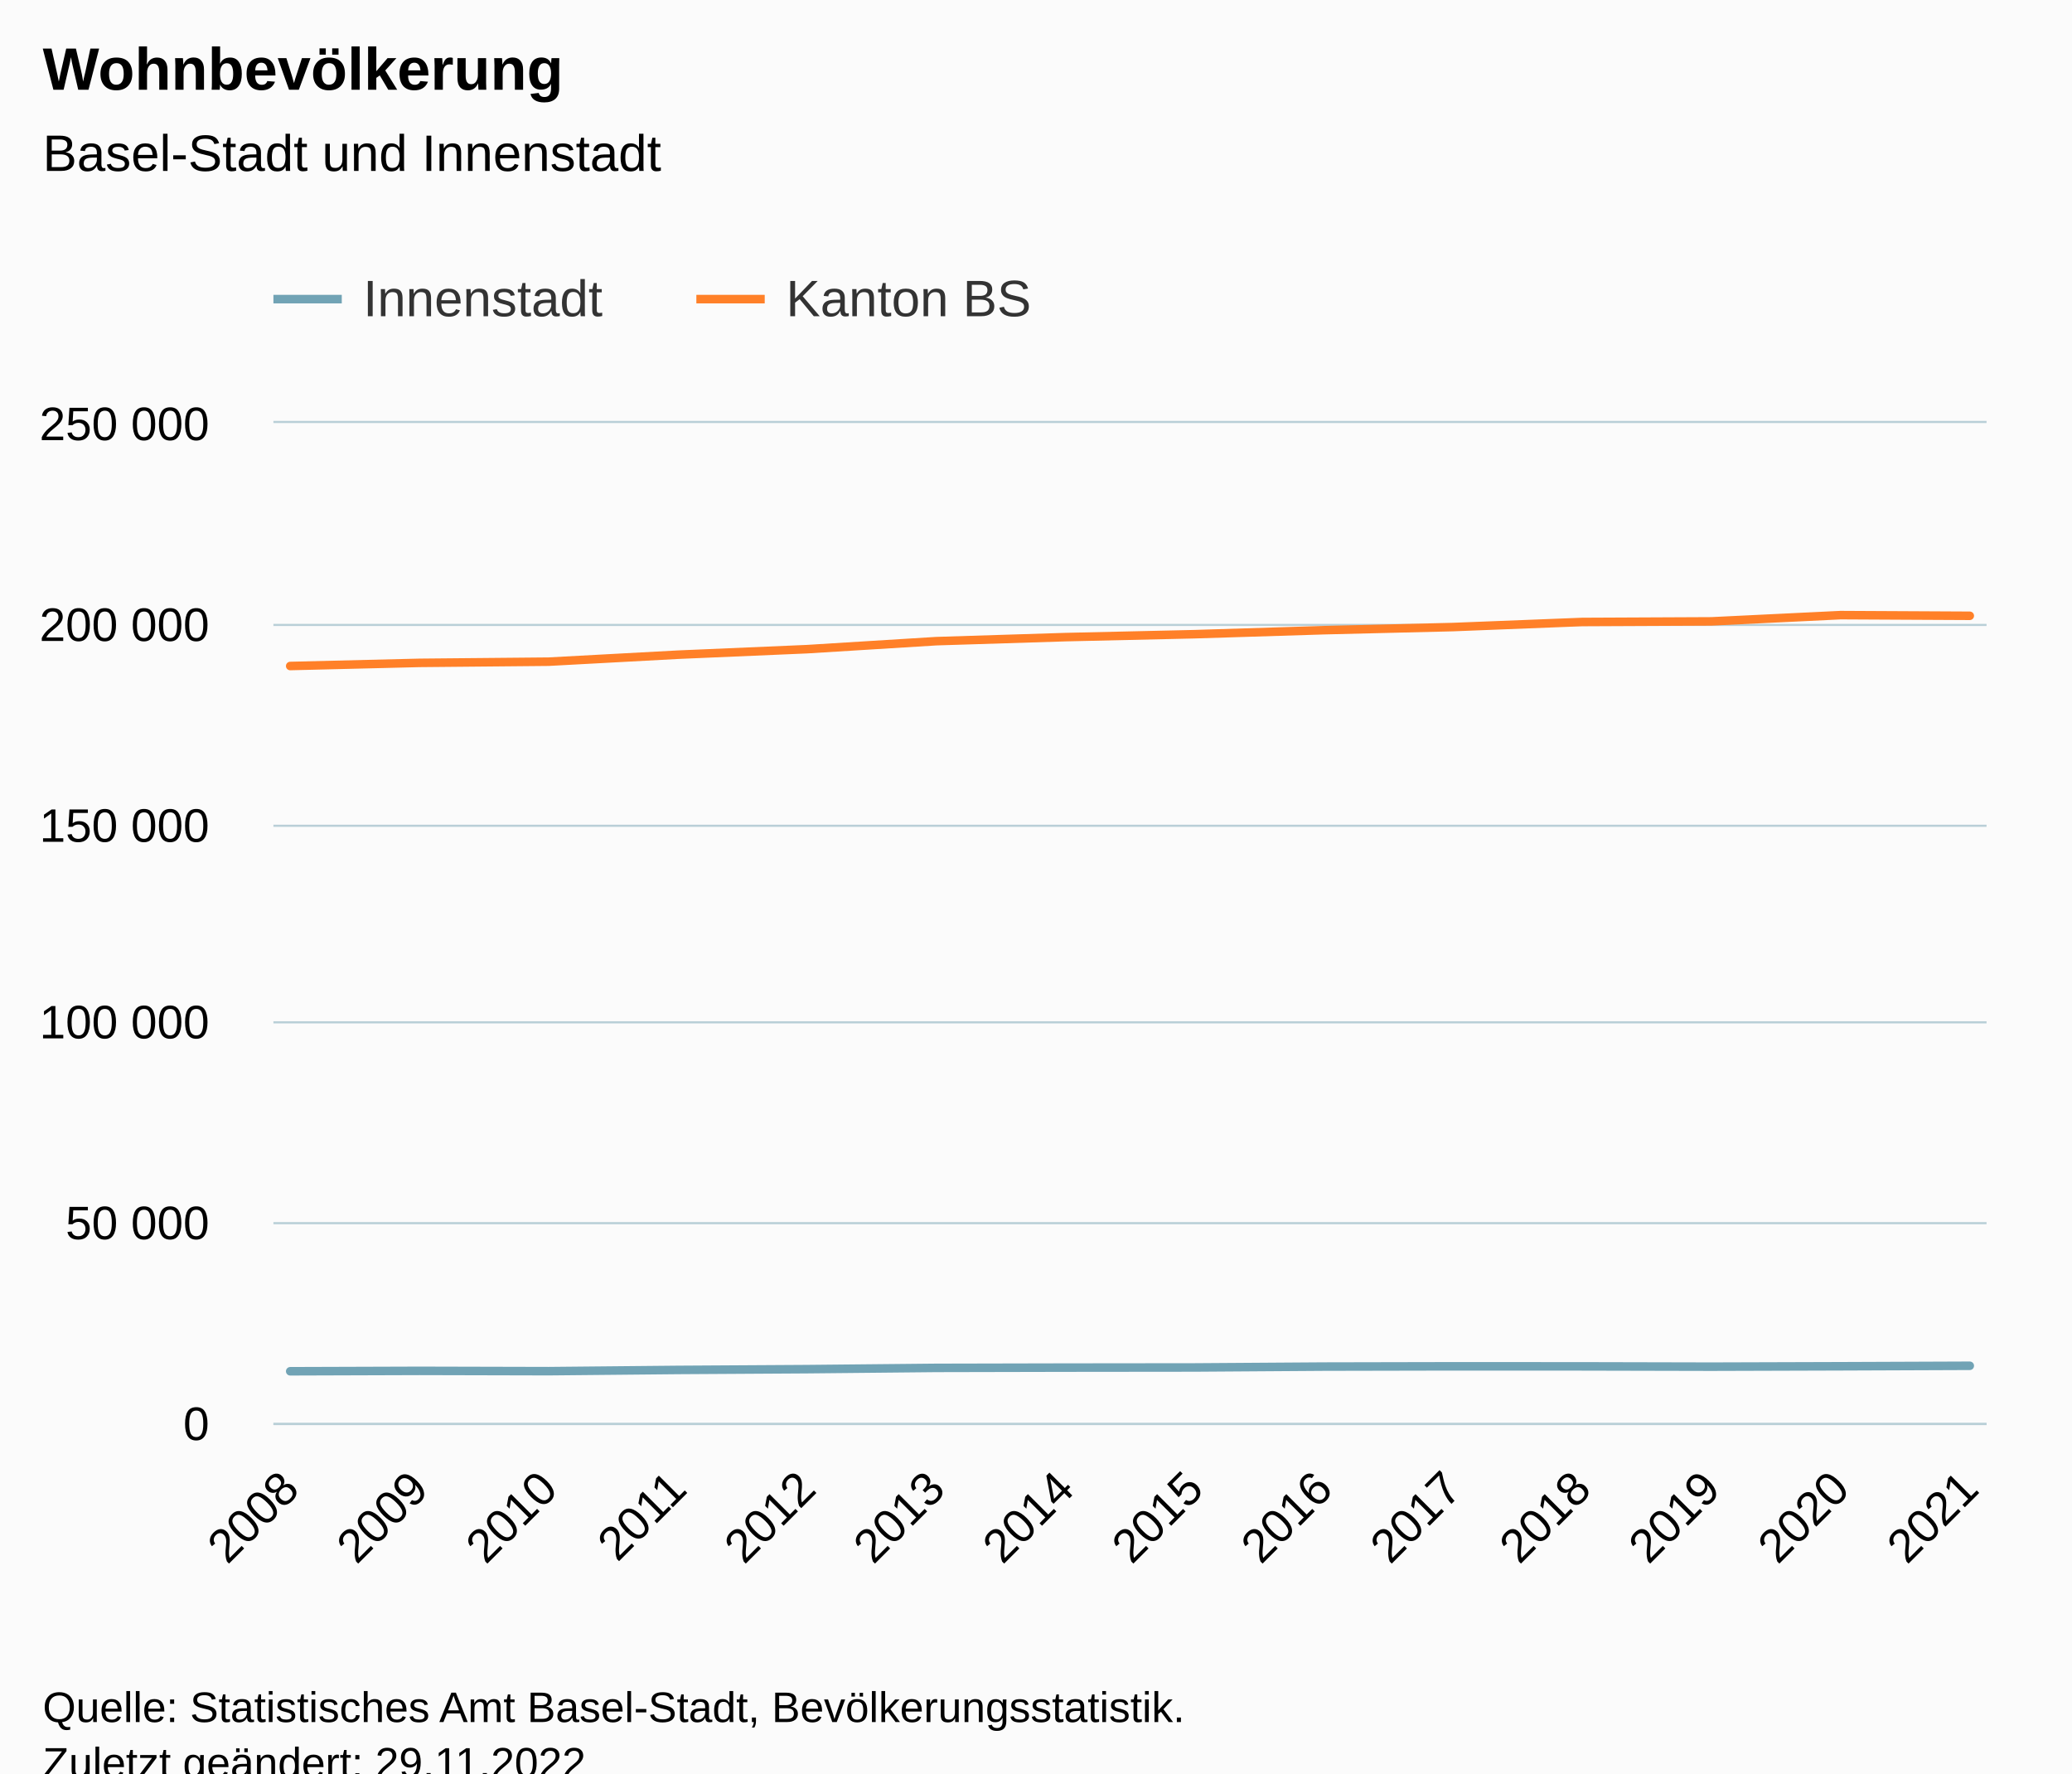
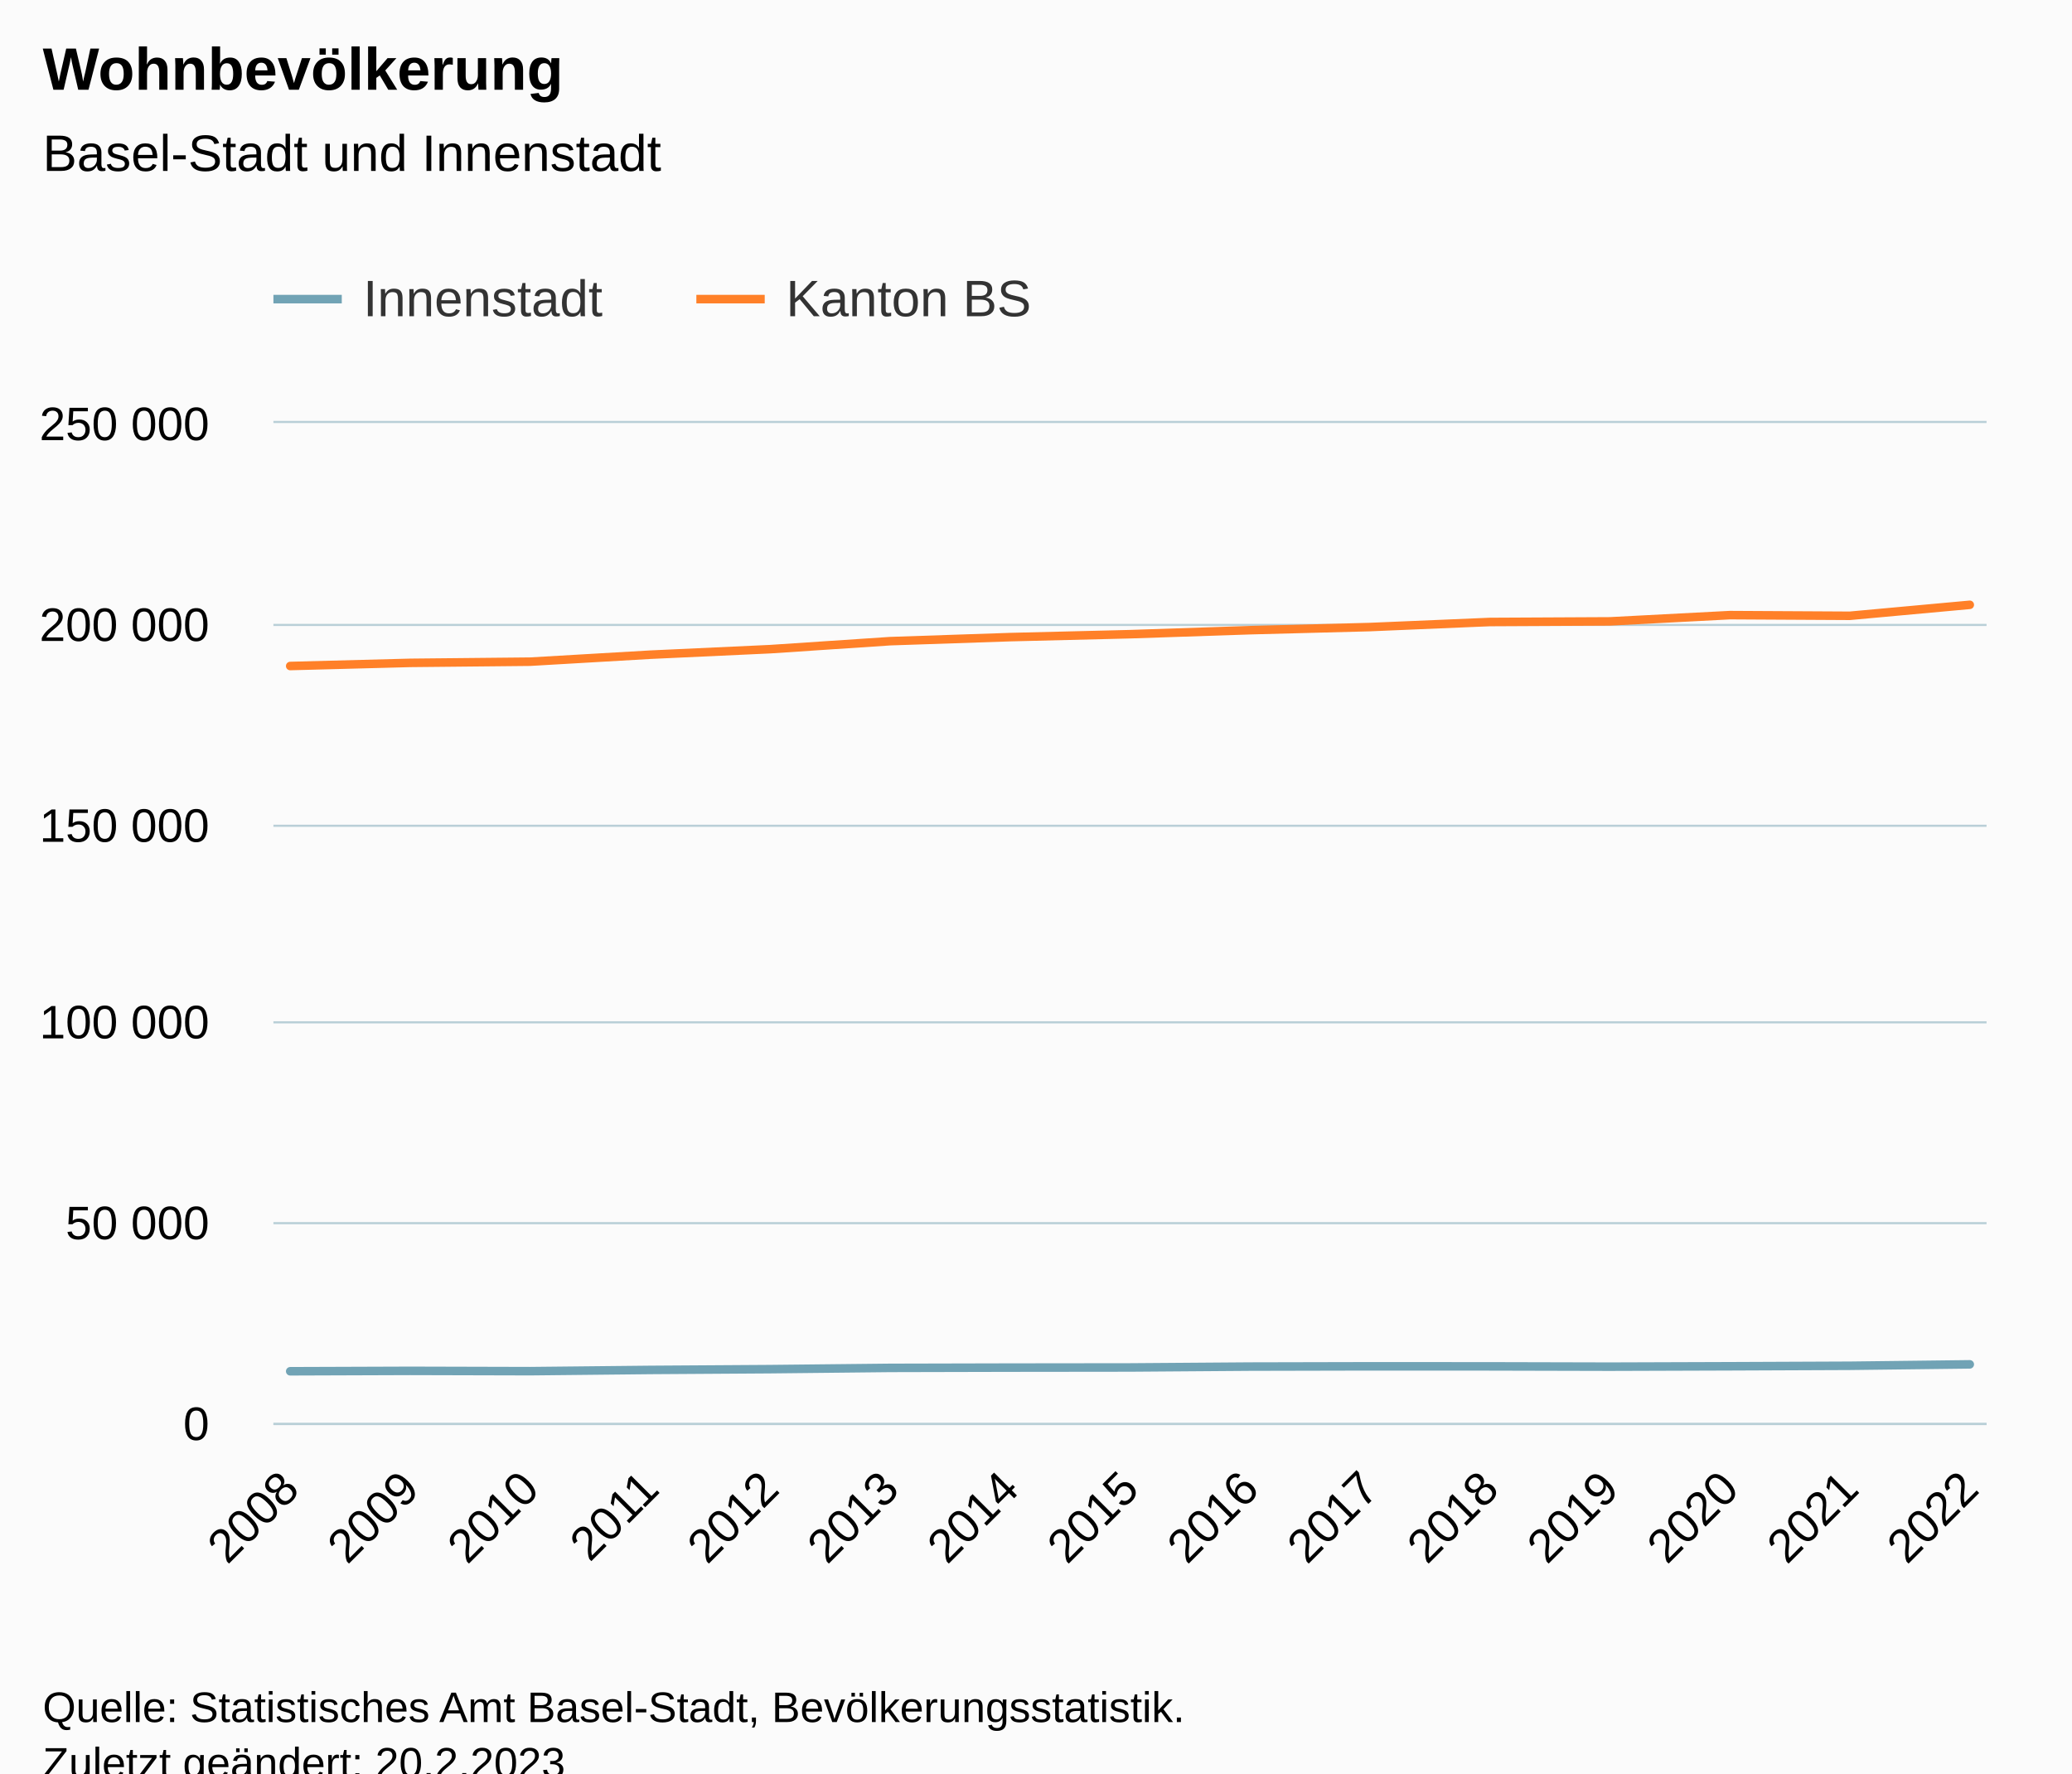
<svg xmlns="http://www.w3.org/2000/svg" version="1.1" class="highcharts-root" style="font-family:Arial;font-size:12px;" viewBox="0 0 485 415">
  <defs>
-     <clipPath id="highcharts-y91b6ma-35-">
+     <clipPath id="highcharts-q9irmtp-37-">
      <rect x="0" y="0" width="401" height="234" fill="none" />
    </clipPath>
-     <clipPath id="highcharts-y91b6ma-50-">
+     <clipPath id="highcharts-q9irmtp-53-">
      <rect x="0" y="0" width="401" height="234" fill="none" />
    </clipPath>
-     <clipPath id="highcharts-y91b6ma-65-">
+     <clipPath id="highcharts-q9irmtp-69-">
      <rect x="64" y="99" width="401" height="234" fill="none" />
    </clipPath>
  </defs>
  <rect fill="#fbfbfb" class="highcharts-background" x="0" y="0" width="485" height="428" rx="0" ry="0" />
  <rect fill="none" class="highcharts-plot-background" x="64" y="99" width="401" height="234" />
  <g class="highcharts-pane-group" data-z-index="0" />
  <g class="highcharts-grid highcharts-xaxis-grid" data-z-index="1">
    <path fill="none" data-z-index="1" class="highcharts-grid-line" d="M 67.5 99 L 67.5 333" opacity="1" />
-     <path fill="none" data-z-index="1" class="highcharts-grid-line" d="M 97.5 99 L 97.5 333" opacity="1" />
-     <path fill="none" data-z-index="1" class="highcharts-grid-line" d="M 127.5 99 L 127.5 333" opacity="1" />
-     <path fill="none" data-z-index="1" class="highcharts-grid-line" d="M 158.5 99 L 158.5 333" opacity="1" />
-     <path fill="none" data-z-index="1" class="highcharts-grid-line" d="M 188.5 99 L 188.5 333" opacity="1" />
-     <path fill="none" data-z-index="1" class="highcharts-grid-line" d="M 218.5 99 L 218.5 333" opacity="1" />
-     <path fill="none" data-z-index="1" class="highcharts-grid-line" d="M 248.5 99 L 248.5 333" opacity="1" />
-     <path fill="none" data-z-index="1" class="highcharts-grid-line" d="M 279.5 99 L 279.5 333" opacity="1" />
-     <path fill="none" data-z-index="1" class="highcharts-grid-line" d="M 309.5 99 L 309.5 333" opacity="1" />
-     <path fill="none" data-z-index="1" class="highcharts-grid-line" d="M 339.5 99 L 339.5 333" opacity="1" />
-     <path fill="none" data-z-index="1" class="highcharts-grid-line" d="M 369.5 99 L 369.5 333" opacity="1" />
-     <path fill="none" data-z-index="1" class="highcharts-grid-line" d="M 400.5 99 L 400.5 333" opacity="1" />
-     <path fill="none" data-z-index="1" class="highcharts-grid-line" d="M 430.5 99 L 430.5 333" opacity="1" />
+     <path fill="none" data-z-index="1" class="highcharts-grid-line" d="M 95.5 99 L 95.5 333" opacity="1" />
+     <path fill="none" data-z-index="1" class="highcharts-grid-line" d="M 123.5 99 L 123.5 333" opacity="1" />
+     <path fill="none" data-z-index="1" class="highcharts-grid-line" d="M 151.5 99 L 151.5 333" opacity="1" />
+     <path fill="none" data-z-index="1" class="highcharts-grid-line" d="M 179.5 99 L 179.5 333" opacity="1" />
+     <path fill="none" data-z-index="1" class="highcharts-grid-line" d="M 207.5 99 L 207.5 333" opacity="1" />
+     <path fill="none" data-z-index="1" class="highcharts-grid-line" d="M 235.5 99 L 235.5 333" opacity="1" />
+     <path fill="none" data-z-index="1" class="highcharts-grid-line" d="M 264.5 99 L 264.5 333" opacity="1" />
+     <path fill="none" data-z-index="1" class="highcharts-grid-line" d="M 292.5 99 L 292.5 333" opacity="1" />
+     <path fill="none" data-z-index="1" class="highcharts-grid-line" d="M 320.5 99 L 320.5 333" opacity="1" />
+     <path fill="none" data-z-index="1" class="highcharts-grid-line" d="M 348.5 99 L 348.5 333" opacity="1" />
+     <path fill="none" data-z-index="1" class="highcharts-grid-line" d="M 376.5 99 L 376.5 333" opacity="1" />
+     <path fill="none" data-z-index="1" class="highcharts-grid-line" d="M 404.5 99 L 404.5 333" opacity="1" />
+     <path fill="none" data-z-index="1" class="highcharts-grid-line" d="M 432.5 99 L 432.5 333" opacity="1" />
    <path fill="none" data-z-index="1" class="highcharts-grid-line" d="M 460.5 99 L 460.5 333" opacity="1" />
  </g>
  <g class="highcharts-grid highcharts-yaxis-grid" data-z-index="1">
    <path fill="none" stroke="#B9CFD7" stroke-width="0.5" data-z-index="1" class="highcharts-grid-line" d="M 64 333.25 L 465 333.25" opacity="1" />
    <path fill="none" stroke="#B9CFD7" stroke-width="0.5" data-z-index="1" class="highcharts-grid-line" d="M 64 286.25 L 465 286.25" opacity="1" />
    <path fill="none" stroke="#B9CFD7" stroke-width="0.5" data-z-index="1" class="highcharts-grid-line" d="M 64 239.25 L 465 239.25" opacity="1" />
    <path fill="none" stroke="#B9CFD7" stroke-width="0.5" data-z-index="1" class="highcharts-grid-line" d="M 64 193.25 L 465 193.25" opacity="1" />
    <path fill="none" stroke="#B9CFD7" stroke-width="0.5" data-z-index="1" class="highcharts-grid-line" d="M 64 146.25 L 465 146.25" opacity="1" />
    <path fill="none" stroke="#B9CFD7" stroke-width="0.5" data-z-index="1" class="highcharts-grid-line" d="M 64 98.75 L 465 98.75" opacity="1" />
  </g>
  <rect fill="none" class="highcharts-plot-border" data-z-index="1" x="64" y="99" width="401" height="234" />
  <g class="highcharts-axis highcharts-xaxis" data-z-index="2">
    <path fill="none" class="highcharts-axis-line" stroke="#B9CFD7" stroke-width="0.5" data-z-index="7" d="M 64 333.25 L 465 333.25" />
  </g>
  <g class="highcharts-axis highcharts-yaxis" data-z-index="2">
    <path fill="none" class="highcharts-axis-line" data-z-index="7" d="M 64 99 L 64 333" />
  </g>
  <g class="highcharts-series-group" data-z-index="3">
-     <g class="highcharts-series highcharts-series-0 highcharts-line-series" data-z-index="0.1" opacity="1" transform="translate(64,99) scale(1 1)" clip-path="url(#highcharts-y91b6ma-50-)">
-       <path fill="none" d="M 3.931 221.911 L 34.173 221.813 L 64.414 221.887 L 94.655 221.598 L 124.897 221.415 L 155.138 221.119 L 185.379 221.053 L 215.621 221.021 L 245.862 220.815 L 276.103 220.753 L 306.345 220.766 L 336.586 220.835 L 366.827 220.742 L 397.069 220.625" class="highcharts-graph" data-z-index="1" stroke="#71a3b5" stroke-width="2" stroke-linejoin="round" stroke-linecap="round" />
+     <g class="highcharts-series highcharts-series-0 highcharts-line-series" data-z-index="0.1" opacity="1" transform="translate(64,99) scale(1 1)" clip-path="url(#highcharts-q9irmtp-53-)">
+       <path fill="none" d="M 3.931 221.911 L 32.013 221.813 L 60.094 221.887 L 88.175 221.598 L 116.256 221.415 L 144.338 221.119 L 172.419 221.053 L 200.5 221.021 L 228.581 220.815 L 256.662 220.753 L 284.744 220.766 L 312.825 220.835 L 340.906 220.742 L 368.987 220.625 L 397.069 220.292" class="highcharts-graph" data-z-index="1" stroke="#71a3b5" stroke-width="2" stroke-linejoin="round" stroke-linecap="round" />
    </g>
    <g class="highcharts-markers highcharts-series-0 highcharts-line-series" data-z-index="0.1" opacity="1" transform="translate(64,99) scale(1 1)" clip-path="none" />
-     <g class="highcharts-series highcharts-series-1 highcharts-line-series" data-z-index="0.1" opacity="1" transform="translate(64,99) scale(1 1)" clip-path="url(#highcharts-y91b6ma-50-)">
-       <path fill="none" d="M 3.931 56.863 L 34.173 56.128 L 64.414 55.849 L 94.655 54.217 L 124.897 52.922 L 155.138 51.05 L 185.379 50.103 L 215.621 49.417 L 245.862 48.479 L 276.103 47.747 L 306.345 46.56 L 336.586 46.419 L 366.827 44.955 L 397.069 45.111" class="highcharts-graph" data-z-index="1" stroke="#ff8028" stroke-width="2" stroke-linejoin="round" stroke-linecap="round" />
+     <g class="highcharts-series highcharts-series-1 highcharts-line-series" data-z-index="0.1" opacity="1" transform="translate(64,99) scale(1 1)" clip-path="url(#highcharts-q9irmtp-53-)">
+       <path fill="none" d="M 3.931 56.863 L 32.013 56.128 L 60.094 55.849 L 88.175 54.217 L 116.256 52.922 L 144.338 51.05 L 172.419 50.103 L 200.5 49.417 L 228.581 48.479 L 256.662 47.747 L 284.744 46.56 L 312.825 46.419 L 340.906 44.955 L 368.987 45.111 L 397.069 42.541" class="highcharts-graph" data-z-index="1" stroke="#ff8028" stroke-width="2" stroke-linejoin="round" stroke-linecap="round" />
    </g>
    <g class="highcharts-markers highcharts-series-1 highcharts-line-series" data-z-index="0.1" opacity="1" transform="translate(64,99) scale(1 1)" clip-path="none" />
  </g>
  <text x="10" text-anchor="start" class="highcharts-title" data-z-index="4" style="color:#000000;font-size:14px;font-weight:bold;fill:#000000;" y="21">
    <tspan>Wohnbevölkerung</tspan>
  </text>
  <text x="10" text-anchor="start" class="highcharts-subtitle" data-z-index="4" style="color:#000000;font-size:12px;font-weight:normal;fill:#000000;" y="40">
    <tspan>Basel-Stadt und Innenstadt</tspan>
  </text>
  <text x="10" text-anchor="start" class="highcharts-caption" data-z-index="4" style="color:#666666;fill:#666666;" y="380" />
  <g class="highcharts-legend" data-z-index="7" transform="translate(56,56)">
    <rect fill="none" class="highcharts-legend-box" rx="0" ry="0" x="0" y="0" width="194" height="31" visibility="visible" />
    <g data-z-index="1">
      <g>
        <g class="highcharts-legend-item highcharts-line-series highcharts-color-undefined highcharts-series-0" data-z-index="1" transform="translate(8,3)">
          <path fill="none" d="M 0 11 L 16 11" class="highcharts-graph" stroke="#71a3b5" stroke-width="2" />
          <text x="21" style="color:#333333;cursor:pointer;font-size:12px;font-weight:normal;fill:#333333;" text-anchor="start" data-z-index="2" y="15">
            <tspan>Innenstadt</tspan>
          </text>
        </g>
        <g class="highcharts-legend-item highcharts-line-series highcharts-color-undefined highcharts-series-1" data-z-index="1" transform="translate(107,3)">
          <path fill="none" d="M 0 11 L 16 11" class="highcharts-graph" stroke="#ff8028" stroke-width="2" />
          <text x="21" y="15" style="color:#333333;cursor:pointer;font-size:12px;font-weight:normal;fill:#333333;" text-anchor="start" data-z-index="2">
            <tspan>Kanton BS</tspan>
          </text>
        </g>
      </g>
    </g>
  </g>
  <g class="highcharts-axis-labels highcharts-xaxis-labels" data-z-index="7">
    <text x="70.524" style="color:#000000;cursor:default;font-size:11px;fill:#000000;" text-anchor="end" transform="translate(0,0) rotate(-45 70.5241 349)" y="349" opacity="1">2008</text>
-     <text x="100.765" style="color:#000000;cursor:default;font-size:11px;fill:#000000;" text-anchor="end" transform="translate(0,0) rotate(-45 100.7654 349)" y="349" opacity="1">2009</text>
-     <text x="131.007" style="color:#000000;cursor:default;font-size:11px;fill:#000000;" text-anchor="end" transform="translate(0,0) rotate(-45 131.0068 349)" y="349" opacity="1">2010</text>
-     <text x="161.248" style="color:#000000;cursor:default;font-size:11px;fill:#000000;" text-anchor="end" transform="translate(0,0) rotate(-45 161.2481 349)" y="349" opacity="1">2011</text>
-     <text x="191.489" style="color:#000000;cursor:default;font-size:11px;fill:#000000;" text-anchor="end" transform="translate(0,0) rotate(-45 191.4894 349)" y="349" opacity="1">2012</text>
-     <text x="221.731" style="color:#000000;cursor:default;font-size:11px;fill:#000000;" text-anchor="end" transform="translate(0,0) rotate(-45 221.7307 349)" y="349" opacity="1">2013</text>
-     <text x="251.972" style="color:#000000;cursor:default;font-size:11px;fill:#000000;" text-anchor="end" transform="translate(0,0) rotate(-45 251.9721 349)" y="349" opacity="1">2014</text>
-     <text x="282.213" style="color:#000000;cursor:default;font-size:11px;fill:#000000;" text-anchor="end" transform="translate(0,0) rotate(-45 282.2134 349)" y="349" opacity="1">2015</text>
-     <text x="312.455" style="color:#000000;cursor:default;font-size:11px;fill:#000000;" text-anchor="end" transform="translate(0,0) rotate(-45 312.4547 349)" y="349" opacity="1">2016</text>
-     <text x="342.696" style="color:#000000;cursor:default;font-size:11px;fill:#000000;" text-anchor="end" transform="translate(0,0) rotate(-45 342.696 349)" y="349" opacity="1">2017</text>
-     <text x="372.937" style="color:#000000;cursor:default;font-size:11px;fill:#000000;" text-anchor="end" transform="translate(0,0) rotate(-45 372.9374 349)" y="349" opacity="1">2018</text>
-     <text x="403.179" style="color:#000000;cursor:default;font-size:11px;fill:#000000;" text-anchor="end" transform="translate(0,0) rotate(-45 403.1787 349)" y="349" opacity="1">2019</text>
-     <text x="433.42" style="color:#000000;cursor:default;font-size:11px;fill:#000000;" text-anchor="end" transform="translate(0,0) rotate(-45 433.42 349)" y="349" opacity="1">2020</text>
-     <text x="463.661" style="color:#000000;cursor:default;font-size:11px;fill:#000000;" text-anchor="end" transform="translate(0,0) rotate(-45 463.6614 349)" y="349" opacity="1">2021</text>
+     <text x="98.605" style="color:#000000;cursor:default;font-size:11px;fill:#000000;" text-anchor="end" transform="translate(0,0) rotate(-45 98.60533 349)" y="349" opacity="1">2009</text>
+     <text x="126.687" style="color:#000000;cursor:default;font-size:11px;fill:#000000;" text-anchor="end" transform="translate(0,0) rotate(-45 126.6866 349)" y="349" opacity="1">2010</text>
+     <text x="154.768" style="color:#000000;cursor:default;font-size:11px;fill:#000000;" text-anchor="end" transform="translate(0,0) rotate(-45 154.7678 349)" y="349" opacity="1">2011</text>
+     <text x="182.849" style="color:#000000;cursor:default;font-size:11px;fill:#000000;" text-anchor="end" transform="translate(0,0) rotate(-45 182.849 349)" y="349" opacity="1">2012</text>
+     <text x="210.93" style="color:#000000;cursor:default;font-size:11px;fill:#000000;" text-anchor="end" transform="translate(0,0) rotate(-45 210.9303 349)" y="349" opacity="1">2013</text>
+     <text x="239.011" style="color:#000000;cursor:default;font-size:11px;fill:#000000;" text-anchor="end" transform="translate(0,0) rotate(-45 239.0115 349)" y="349" opacity="1">2014</text>
+     <text x="267.093" style="color:#000000;cursor:default;font-size:11px;fill:#000000;" text-anchor="end" transform="translate(0,0) rotate(-45 267.0927 349)" y="349" opacity="1">2015</text>
+     <text x="295.174" style="color:#000000;cursor:default;font-size:11px;fill:#000000;" text-anchor="end" transform="translate(0,0) rotate(-45 295.174 349)" y="349" opacity="1">2016</text>
+     <text x="323.255" style="color:#000000;cursor:default;font-size:11px;fill:#000000;" text-anchor="end" transform="translate(0,0) rotate(-45 323.2552 349)" y="349" opacity="1">2017</text>
+     <text x="351.336" style="color:#000000;cursor:default;font-size:11px;fill:#000000;" text-anchor="end" transform="translate(0,0) rotate(-45 351.3364 349)" y="349" opacity="1">2018</text>
+     <text x="379.418" style="color:#000000;cursor:default;font-size:11px;fill:#000000;" text-anchor="end" transform="translate(0,0) rotate(-45 379.4177 349)" y="349" opacity="1">2019</text>
+     <text x="407.499" style="color:#000000;cursor:default;font-size:11px;fill:#000000;" text-anchor="end" transform="translate(0,0) rotate(-45 407.4989 349)" y="349" opacity="1">2020</text>
+     <text x="435.58" style="color:#000000;cursor:default;font-size:11px;fill:#000000;" text-anchor="end" transform="translate(0,0) rotate(-45 435.5801 349)" y="349" opacity="1">2021</text>
+     <text x="463.661" style="color:#000000;cursor:default;font-size:11px;fill:#000000;" text-anchor="end" transform="translate(0,0) rotate(-45 463.6614 349)" y="349" opacity="1">2022</text>
  </g>
  <g class="highcharts-axis-labels highcharts-yaxis-labels" data-z-index="7">
    <text x="49" style="color:#000000;cursor:default;font-size:11px;fill:#000000;" text-anchor="end" transform="translate(0,0)" y="337" opacity="1">0</text>
    <text x="49" style="color:#000000;cursor:default;font-size:11px;fill:#000000;" text-anchor="end" transform="translate(0,0)" y="290" opacity="1">
      <tspan>50 000</tspan>
    </text>
    <text x="49" style="color:#000000;cursor:default;font-size:11px;fill:#000000;" text-anchor="end" transform="translate(0,0)" y="243" opacity="1">
      <tspan>100 000</tspan>
    </text>
    <text x="49" style="color:#000000;cursor:default;font-size:11px;fill:#000000;" text-anchor="end" transform="translate(0,0)" y="197" opacity="1">
      <tspan>150 000</tspan>
    </text>
    <text x="49" style="color:#000000;cursor:default;font-size:11px;fill:#000000;" text-anchor="end" transform="translate(0,0)" y="150" opacity="1">
      <tspan>200 000</tspan>
    </text>
    <text x="49" style="color:#000000;cursor:default;font-size:11px;fill:#000000;" text-anchor="end" transform="translate(0,0)" y="103" opacity="1">
      <tspan>250 000</tspan>
    </text>
  </g>
  <text x="10" class="highcharts-credits" text-anchor="start" data-z-index="8" style="cursor:default;color:#000000;font-size:10px;fill:#000000;" y="403">
    <tspan>Quelle: Statistisches Amt Basel-Stadt, Bevölkerungsstatistik.</tspan>
-     <tspan x="10" dy="13">Zuletzt geändert: 29.11.2022</tspan>
+     <tspan x="10" dy="13">Zuletzt geändert: 20.2.2023</tspan>
  </text>
-   <g class="highcharts-control-points" data-z-index="99" clip-path="url(#highcharts-y91b6ma-65-)" />
+   <g class="highcharts-control-points" data-z-index="99" clip-path="url(#highcharts-q9irmtp-69-)" />
</svg>
